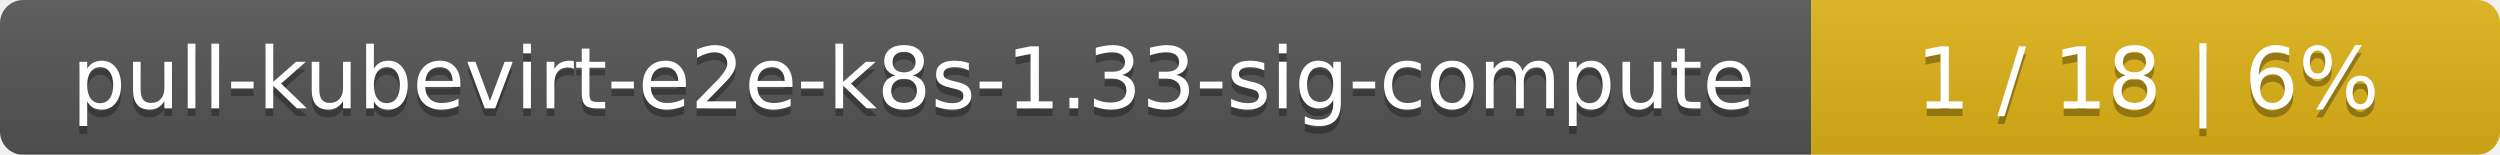
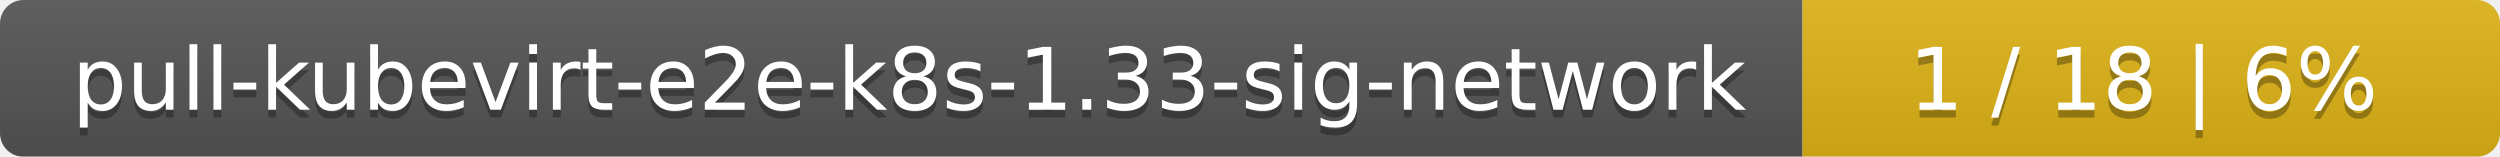
- <svg xmlns="http://www.w3.org/2000/svg" width="323" height="20">
+ <svg xmlns="http://www.w3.org/2000/svg" width="319" height="20">
  <linearGradient id="smooth" x2="0" y2="100%">
    <stop offset="0" stop-color="#bbb" stop-opacity=".1" />
    <stop offset="1" stop-opacity=".1" />
  </linearGradient>
  <mask id="round">
-     <rect width="323" height="20" rx="3" fill="#fff" />
+     <rect width="319" height="20" rx="3" fill="#fff" />
  </mask>
  <g mask="url(#round)">
-     <rect width="234" height="20" fill="#555" />
-     <rect x="234" width="89" height="20" fill="#dfb317" />
-     <rect width="323" height="20" fill="url(#smooth)" />
+     <rect width="230" height="20" fill="#555" />
+     <rect x="230" width="89" height="20" fill="#dfb317" />
+     <rect width="319" height="20" fill="url(#smooth)" />
  </g>
  <g fill="#fff" text-anchor="middle" font-family="DejaVu Sans,Verdana,Geneva,sans-serif" font-size="11">
-     <text x="118" y="15" fill="#010101" fill-opacity=".3">pull-kubevirt-e2e-k8s-1.33-sig-compute</text>
-     <text x="118" y="14">pull-kubevirt-e2e-k8s-1.33-sig-compute</text>
-     <text x="277.5" y="15" fill="#010101" fill-opacity=".3">1 / 18    |    6%</text>
-     <text x="277.5" y="14">1 / 18    |    6%</text>
+     <text x="116" y="15" fill="#010101" fill-opacity=".3">pull-kubevirt-e2e-k8s-1.33-sig-network</text>
+     <text x="116" y="14">pull-kubevirt-e2e-k8s-1.33-sig-network</text>
+     <text x="273.5" y="15" fill="#010101" fill-opacity=".3">1 / 18    |    6%</text>
+     <text x="273.5" y="14">1 / 18    |    6%</text>
  </g>
</svg>
